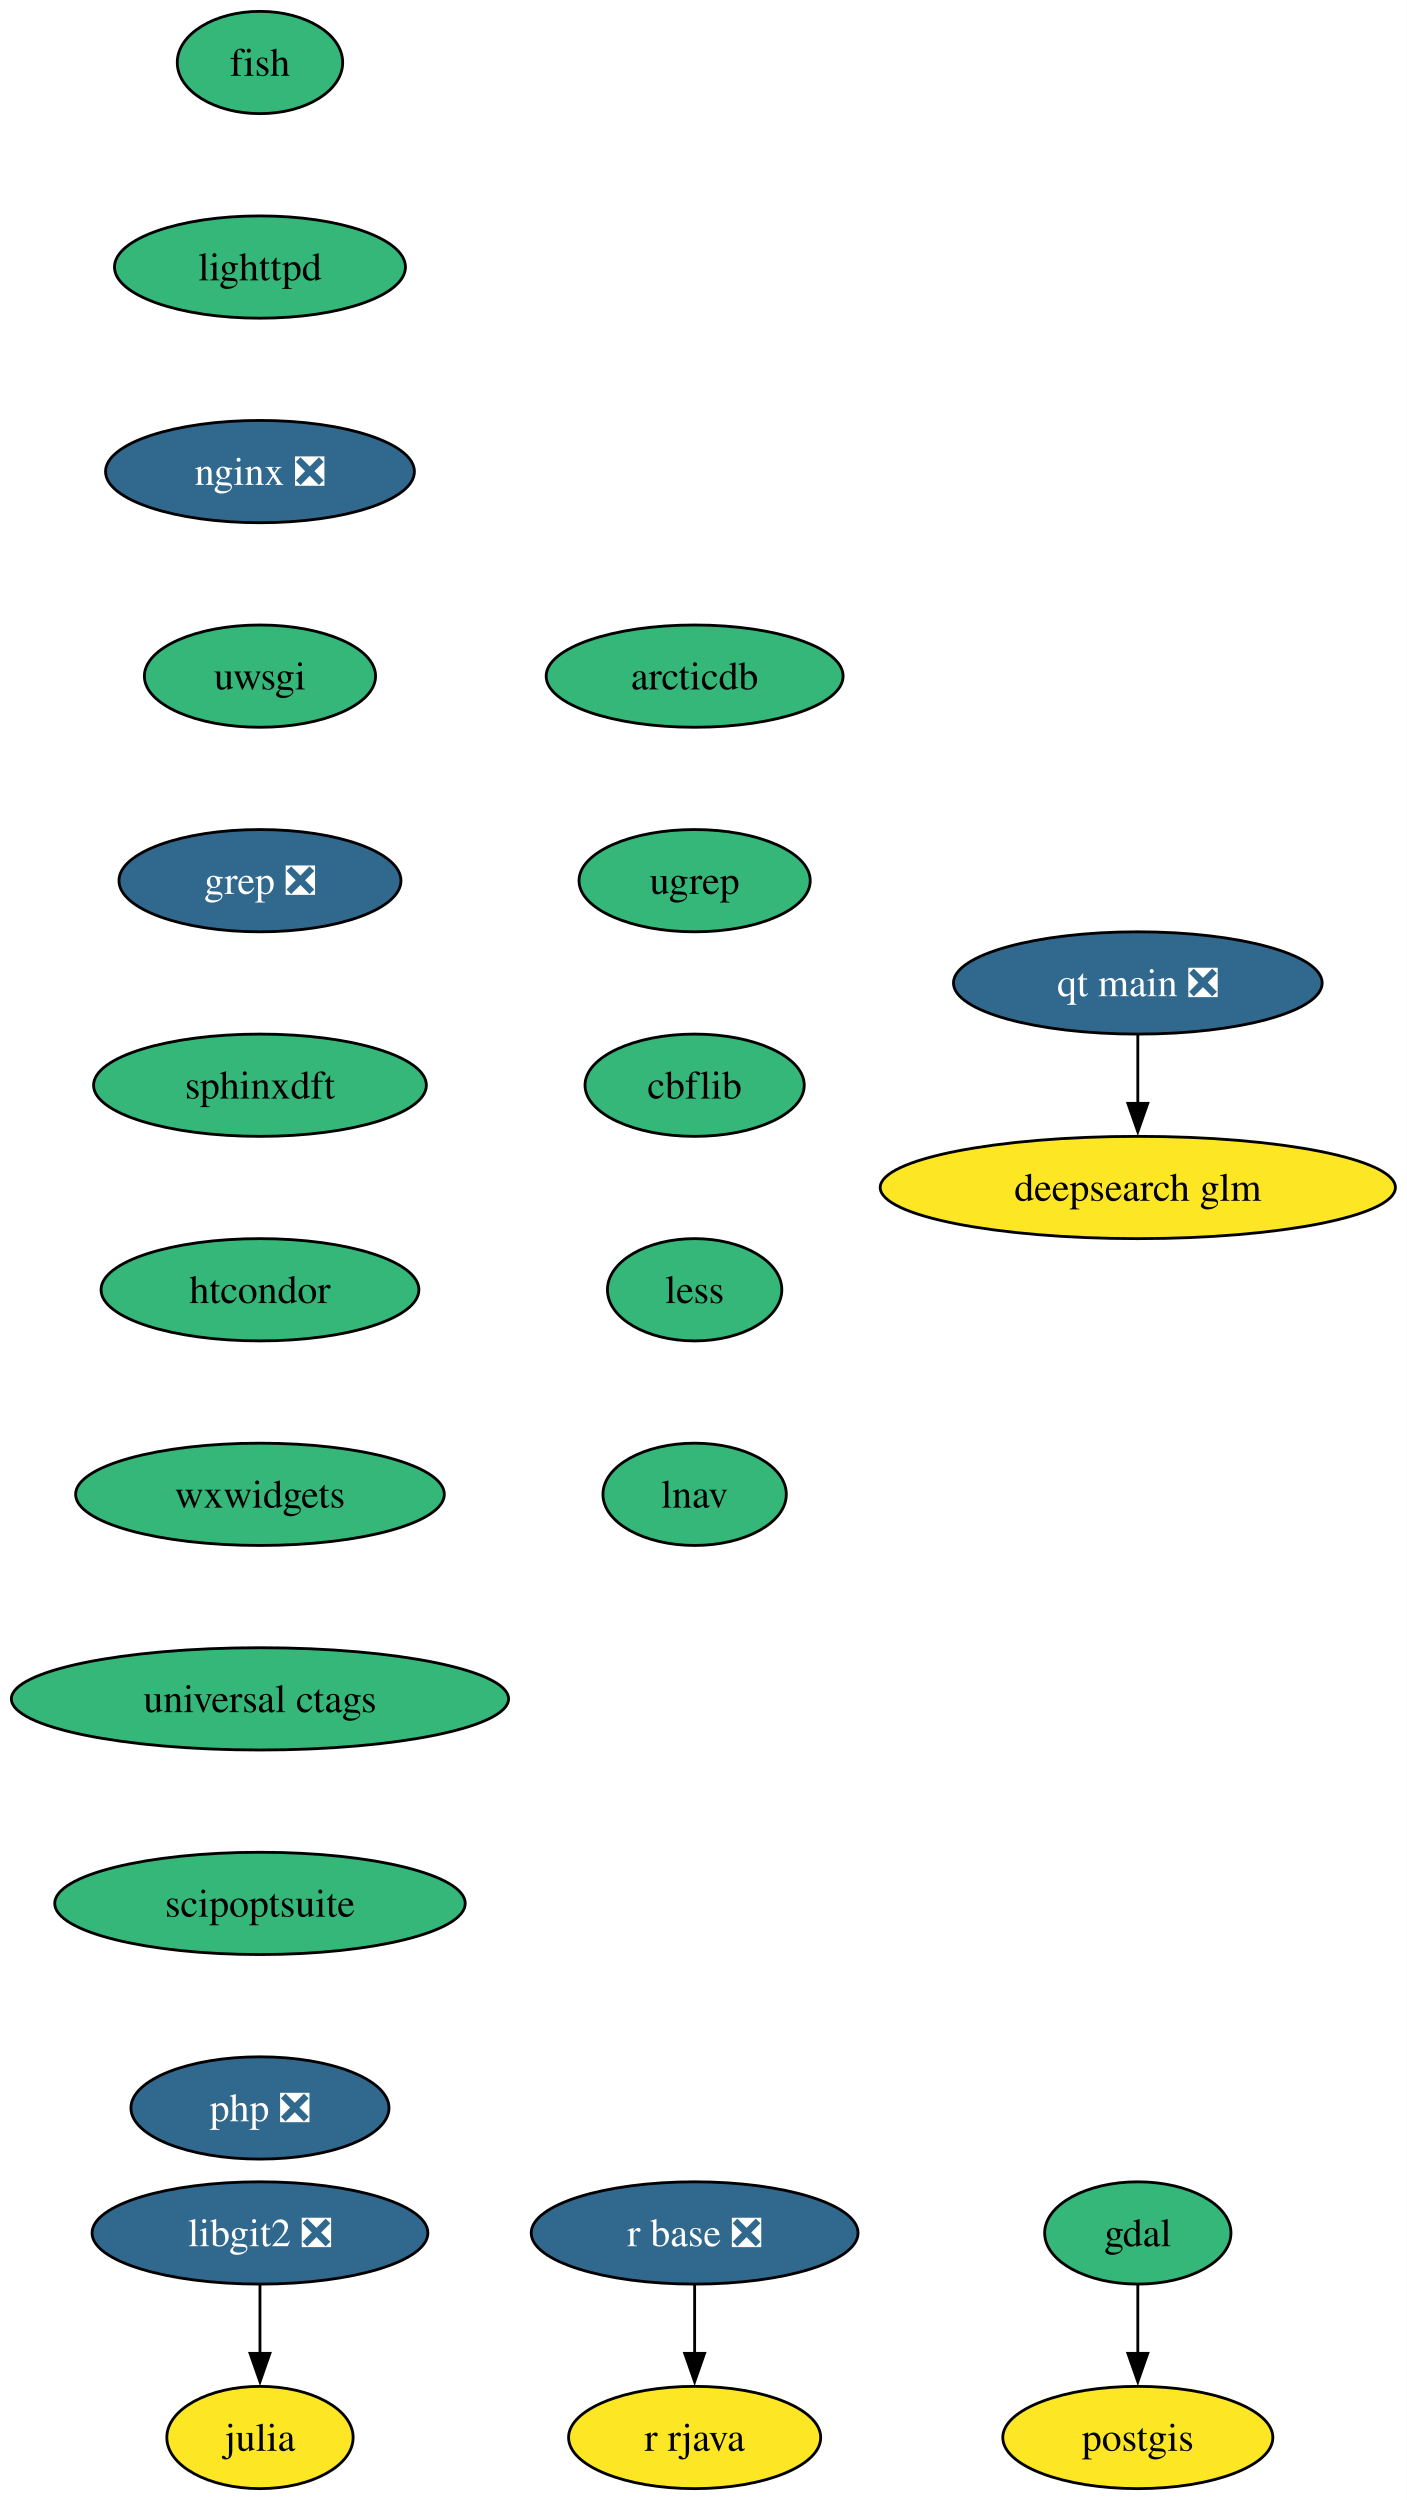
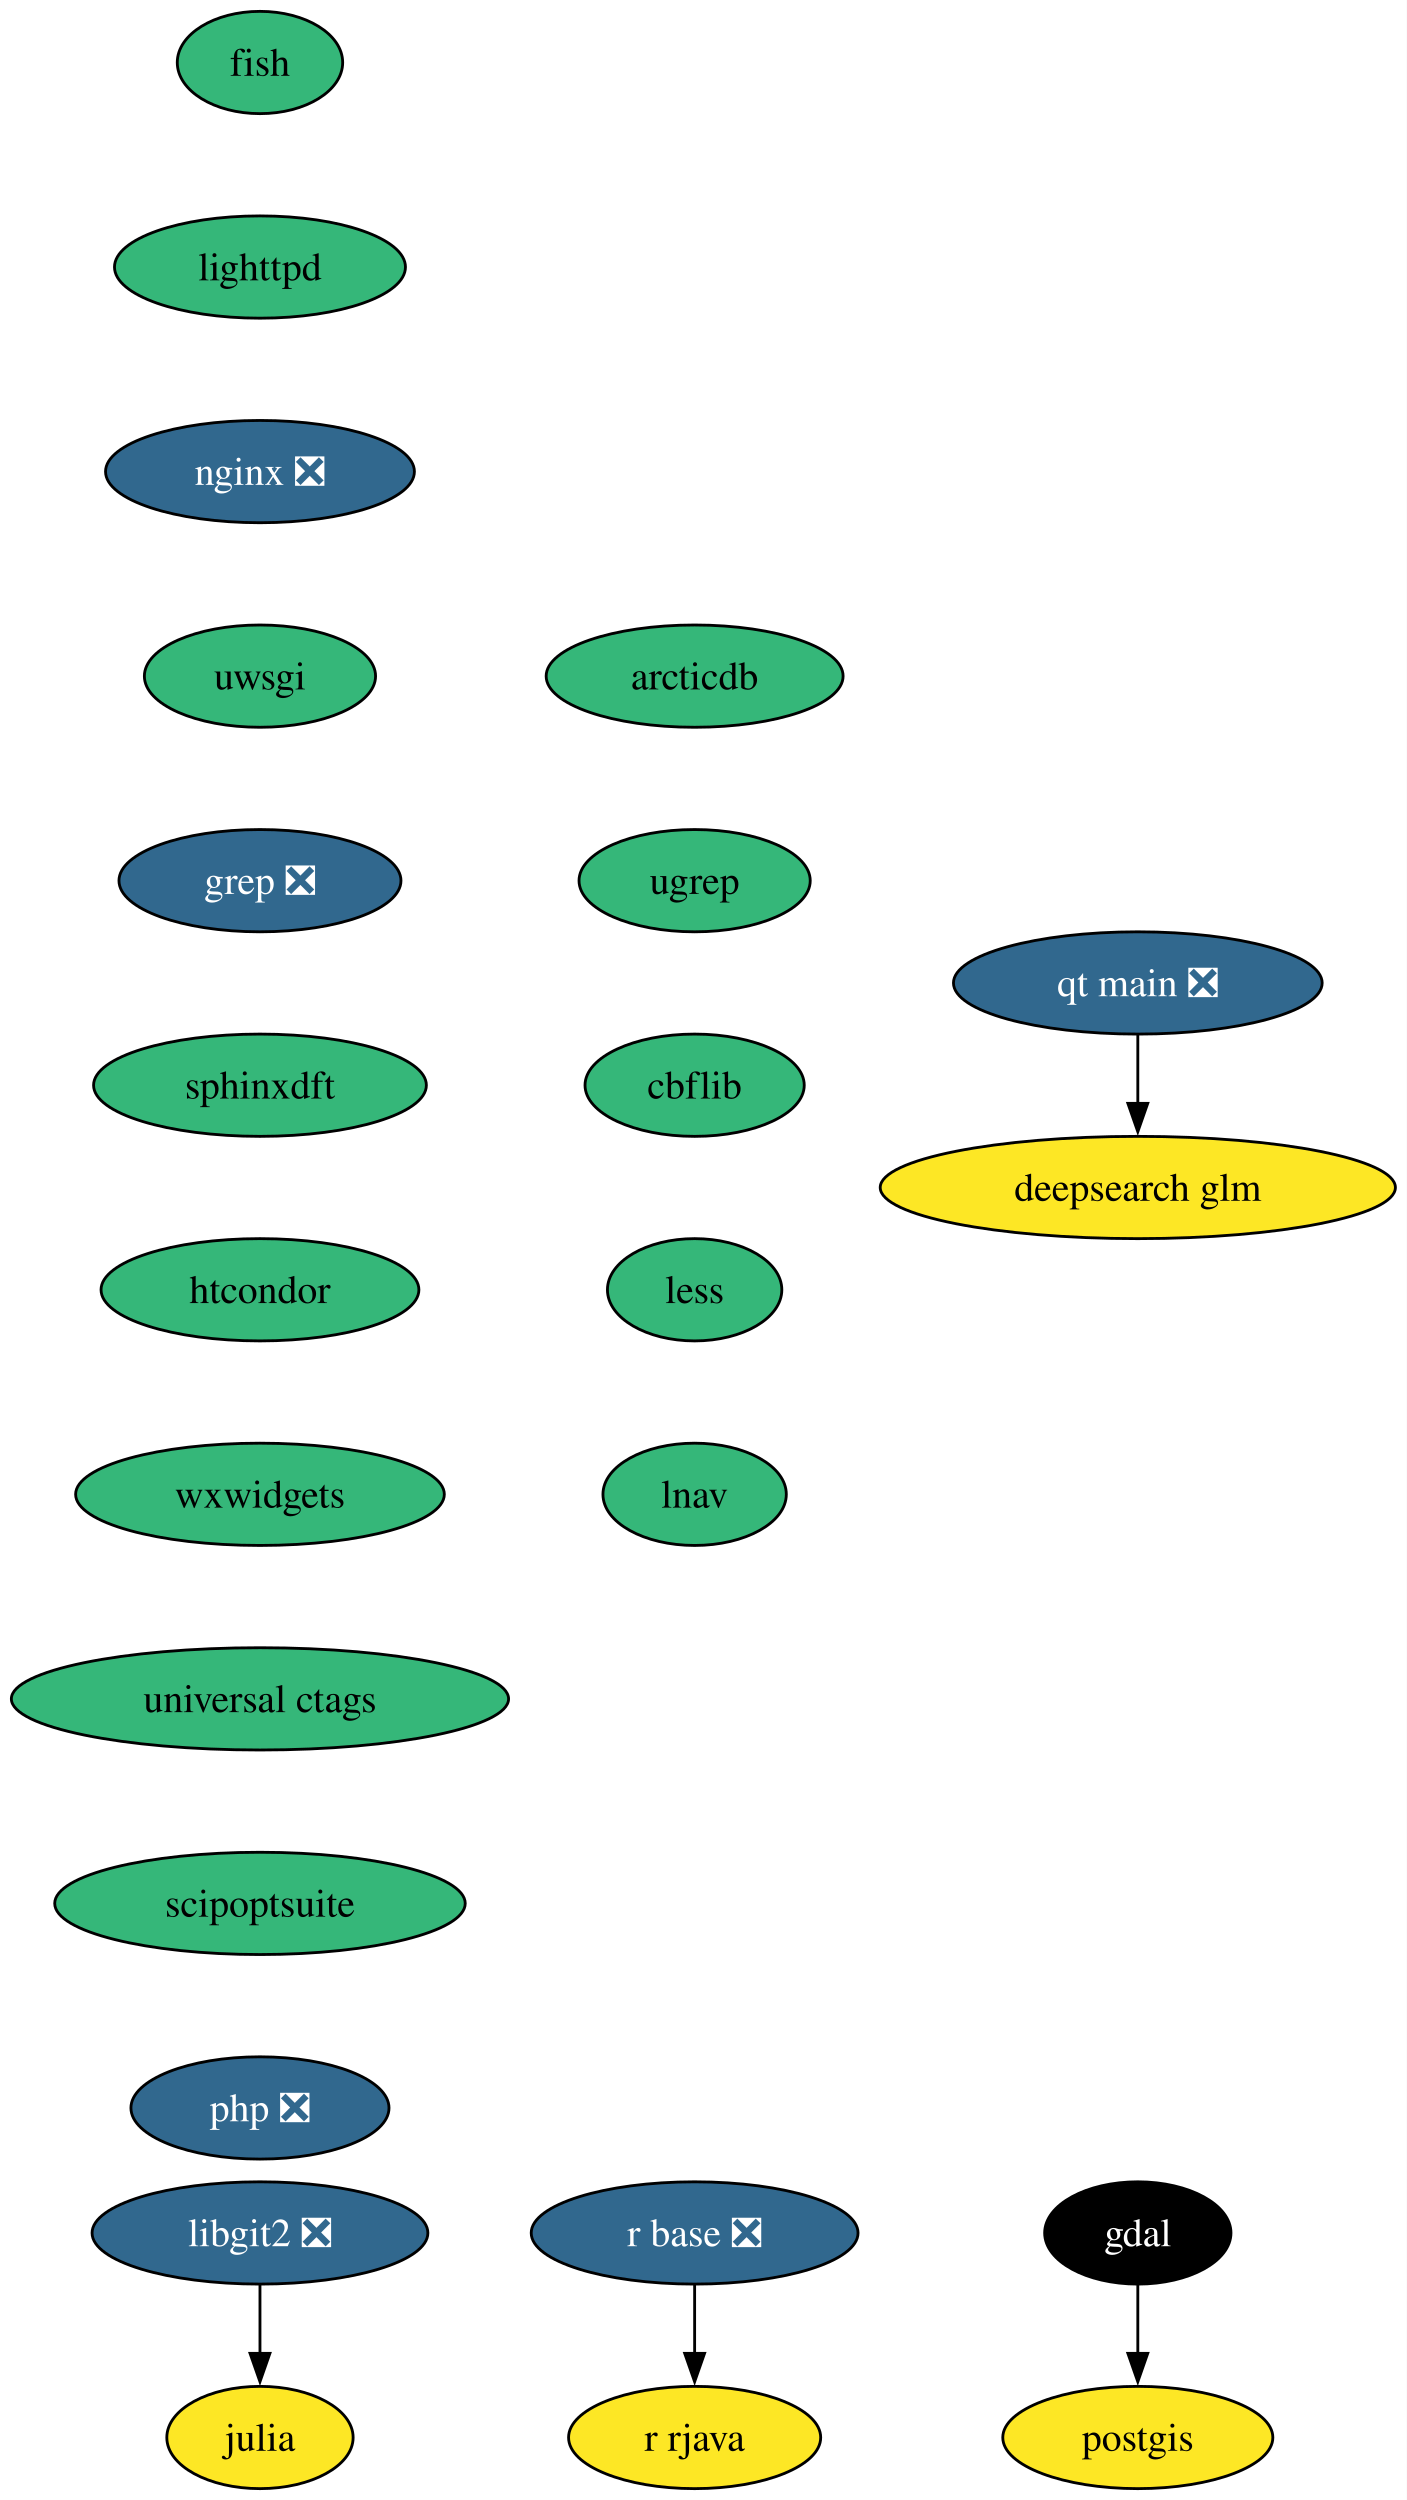
<svg xmlns="http://www.w3.org/2000/svg" xmlns:xlink="http://www.w3.org/1999/xlink" width="495pt" height="880pt" viewBox="0.00 0.00 495.00 880.00">
  <g id="graph0" class="graph" transform="scale(1 1) rotate(0) translate(4 876)">
    <polygon fill="white" stroke="none" points="-4,4 -4,-876 491.18,-876 491.18,4 -4,4" />
    <g id="node1" class="node">
      <g id="a_node1">
        <a xlink:href="https://github.com/conda-forge/fish-feedstock" xlink:title="fish">
          <ellipse fill="#35b779" stroke="black" cx="87.51" cy="-854" rx="29.11" ry="18" />
          <text xml:space="preserve" text-anchor="middle" x="87.51" y="-849.33" font-family="Times,serif" font-size="14.00">fish</text>
        </a>
      </g>
    </g>
    <g id="node2" class="node">
      <g id="a_node2">
        <a xlink:href="https://github.com/conda-forge/lighttpd-feedstock" xlink:title="lighttpd">
          <ellipse fill="#35b779" stroke="black" cx="87.51" cy="-782" rx="51.21" ry="18" />
          <text xml:space="preserve" text-anchor="middle" x="87.51" y="-777.33" font-family="Times,serif" font-size="14.00">lighttpd</text>
        </a>
      </g>
    </g>
    <g id="node6" class="node">
      <g id="a_node6">
        <a xlink:href="https://github.com/conda-forge/nginx-feedstock/pull/96" xlink:title="nginx ❎">
          <ellipse fill="#31688e" stroke="black" cx="87.51" cy="-710" rx="54.36" ry="18" />
          <text xml:space="preserve" text-anchor="middle" x="87.51" y="-705.33" font-family="Times,serif" font-size="14.00" fill="white">nginx ❎</text>
        </a>
      </g>
    </g>
    <g id="node3" class="node">
      <g id="a_node3">
        <a xlink:href="https://github.com/conda-forge/gdal-feedstock" xlink:title="gdal">
-           <ellipse fill="#35b779" stroke="black" cx="396.51" cy="-90" rx="32.79" ry="18" />
-           <text xml:space="preserve" text-anchor="middle" x="396.51" y="-85.33" font-family="Times,serif" font-size="14.00">gdal</text>
+           <ellipse fill="#000000" stroke="black" cx="396.51" cy="-90" rx="32.79" ry="18" />
+           <text xml:space="preserve" text-anchor="middle" x="396.51" y="-85.33" font-family="Times,serif" font-size="14.00" fill="white">gdal</text>
        </a>
      </g>
    </g>
    <g id="node4" class="node">
      <g id="a_node4">
        <a xlink:href="https://github.com/conda-forge/postgis-feedstock" xlink:title="postgis">
          <ellipse fill="#fde725" stroke="black" cx="396.51" cy="-18" rx="47.53" ry="18" />
          <text xml:space="preserve" text-anchor="middle" x="396.51" y="-13.32" font-family="Times,serif" font-size="14.00">postgis</text>
        </a>
      </g>
    </g>
    <g id="edge2" class="edge">
      <path fill="none" stroke="black" d="M396.51,-71.7C396.51,-64.41 396.51,-55.73 396.51,-47.54" />
      <polygon fill="black" stroke="black" points="400.01,-47.62 396.51,-37.62 393.01,-47.62 400.01,-47.62" />
    </g>
    <g id="node5" class="node">
      <g id="a_node5">
        <a xlink:href="https://github.com/conda-forge/julia-feedstock" xlink:title="julia">
          <ellipse fill="#fde725" stroke="black" cx="87.51" cy="-18" rx="32.79" ry="18" />
          <text xml:space="preserve" text-anchor="middle" x="87.51" y="-13.32" font-family="Times,serif" font-size="14.00">julia</text>
        </a>
      </g>
    </g>
    <g id="node7" class="node">
      <g id="a_node7">
        <a xlink:href="https://github.com/conda-forge/uwsgi-feedstock" xlink:title="uwsgi">
          <ellipse fill="#35b779" stroke="black" cx="87.51" cy="-638" rx="40.69" ry="18" />
          <text xml:space="preserve" text-anchor="middle" x="87.51" y="-633.33" font-family="Times,serif" font-size="14.00">uwsgi</text>
        </a>
      </g>
    </g>
    <g id="node10" class="node">
      <g id="a_node10">
        <a xlink:href="https://github.com/conda-forge/grep-feedstock/pull/17" xlink:title="grep ❎">
          <ellipse fill="#31688e" stroke="black" cx="87.51" cy="-566" rx="49.63" ry="18" />
          <text xml:space="preserve" text-anchor="middle" x="87.51" y="-561.33" font-family="Times,serif" font-size="14.00" fill="white">grep ❎</text>
        </a>
      </g>
    </g>
    <g id="node8" class="node">
      <g id="a_node8">
        <a xlink:href="https://github.com/conda-forge/r-base-feedstock/pull/384" xlink:title="r base ❎">
          <ellipse fill="#31688e" stroke="black" cx="240.51" cy="-90" rx="57.52" ry="18" />
          <text xml:space="preserve" text-anchor="middle" x="240.51" y="-85.33" font-family="Times,serif" font-size="14.00" fill="white">r base ❎</text>
        </a>
      </g>
    </g>
    <g id="node9" class="node">
      <g id="a_node9">
        <a xlink:href="https://github.com/conda-forge/r-rjava-feedstock" xlink:title="r rjava">
          <ellipse fill="#fde725" stroke="black" cx="240.51" cy="-18" rx="44.37" ry="18" />
          <text xml:space="preserve" text-anchor="middle" x="240.51" y="-13.32" font-family="Times,serif" font-size="14.00">r rjava</text>
        </a>
      </g>
    </g>
    <g id="edge5" class="edge">
      <path fill="none" stroke="black" d="M240.51,-71.7C240.51,-64.41 240.51,-55.73 240.51,-47.54" />
      <polygon fill="black" stroke="black" points="244.01,-47.62 240.51,-37.62 237.01,-47.62 244.01,-47.62" />
    </g>
    <g id="node12" class="node">
      <g id="a_node12">
        <a xlink:href="https://github.com/conda-forge/sphinxdft-feedstock" xlink:title="sphinxdft">
          <ellipse fill="#35b779" stroke="black" cx="87.51" cy="-494" rx="58.57" ry="18" />
          <text xml:space="preserve" text-anchor="middle" x="87.51" y="-489.32" font-family="Times,serif" font-size="14.00">sphinxdft</text>
        </a>
      </g>
    </g>
    <g id="node11" class="node">
      <g id="a_node11">
        <a xlink:href="https://github.com/conda-forge/libgit2-feedstock/pull/86" xlink:title="libgit2 ❎">
          <ellipse fill="#31688e" stroke="black" cx="87.51" cy="-90" rx="59.1" ry="18" />
          <text xml:space="preserve" text-anchor="middle" x="87.51" y="-85.33" font-family="Times,serif" font-size="14.00" fill="white">libgit2 ❎</text>
        </a>
      </g>
    </g>
    <g id="edge7" class="edge">
      <path fill="none" stroke="black" d="M87.51,-71.7C87.51,-64.41 87.51,-55.73 87.51,-47.54" />
      <polygon fill="black" stroke="black" points="91.01,-47.62 87.51,-37.62 84.01,-47.62 91.01,-47.62" />
    </g>
    <g id="node13" class="node">
      <g id="a_node13">
        <a xlink:href="https://github.com/conda-forge/htcondor-feedstock" xlink:title="htcondor">
          <ellipse fill="#35b779" stroke="black" cx="87.51" cy="-422" rx="55.94" ry="18" />
          <text xml:space="preserve" text-anchor="middle" x="87.51" y="-417.32" font-family="Times,serif" font-size="14.00">htcondor</text>
        </a>
      </g>
    </g>
    <g id="node14" class="node">
      <g id="a_node14">
        <a xlink:href="https://github.com/conda-forge/wxwidgets-feedstock" xlink:title="wxwidgets">
          <ellipse fill="#35b779" stroke="black" cx="87.51" cy="-350" rx="64.89" ry="18" />
          <text xml:space="preserve" text-anchor="middle" x="87.51" y="-345.32" font-family="Times,serif" font-size="14.00">wxwidgets</text>
        </a>
      </g>
    </g>
    <g id="node15" class="node">
      <g id="a_node15">
        <a xlink:href="https://github.com/conda-forge/universal-ctags-feedstock" xlink:title="universal ctags">
          <ellipse fill="#35b779" stroke="black" cx="87.51" cy="-278" rx="87.51" ry="18" />
          <text xml:space="preserve" text-anchor="middle" x="87.51" y="-273.32" font-family="Times,serif" font-size="14.00">universal ctags</text>
        </a>
      </g>
    </g>
    <g id="node16" class="node">
      <g id="a_node16">
        <a xlink:href="https://github.com/conda-forge/scipoptsuite-feedstock" xlink:title="scipoptsuite">
          <ellipse fill="#35b779" stroke="black" cx="87.51" cy="-206" rx="72.25" ry="18" />
          <text xml:space="preserve" text-anchor="middle" x="87.51" y="-201.33" font-family="Times,serif" font-size="14.00">scipoptsuite</text>
        </a>
      </g>
    </g>
    <g id="node17" class="node">
      <g id="a_node17">
        <a xlink:href="https://github.com/conda-forge/php-feedstock/pull/109" xlink:title="php ❎">
          <ellipse fill="#31688e" stroke="black" cx="87.51" cy="-134" rx="45.42" ry="18" />
          <text xml:space="preserve" text-anchor="middle" x="87.51" y="-129.32" font-family="Times,serif" font-size="14.00" fill="white">php ❎</text>
        </a>
      </g>
    </g>
    <g id="node18" class="node">
      <g id="a_node18">
        <a xlink:href="https://github.com/conda-forge/qt-main-feedstock/pull/354" xlink:title="qt main ❎">
          <ellipse fill="#31688e" stroke="black" cx="396.51" cy="-530" rx="64.89" ry="18" />
          <text xml:space="preserve" text-anchor="middle" x="396.51" y="-525.33" font-family="Times,serif" font-size="14.00" fill="white">qt main ❎</text>
        </a>
      </g>
    </g>
    <g id="node19" class="node">
      <g id="a_node19">
        <a xlink:href="https://github.com/conda-forge/deepsearch-glm-feedstock" xlink:title="deepsearch glm">
          <ellipse fill="#fde725" stroke="black" cx="396.51" cy="-458" rx="90.67" ry="18" />
          <text xml:space="preserve" text-anchor="middle" x="396.51" y="-453.32" font-family="Times,serif" font-size="14.00">deepsearch glm</text>
        </a>
      </g>
    </g>
    <g id="edge14" class="edge">
      <path fill="none" stroke="black" d="M396.51,-511.7C396.51,-504.41 396.51,-495.73 396.51,-487.54" />
      <polygon fill="black" stroke="black" points="400.01,-487.62 396.51,-477.62 393.01,-487.62 400.01,-487.62" />
    </g>
    <g id="node20" class="node">
      <g id="a_node20">
        <a xlink:href="https://github.com/conda-forge/arcticdb-feedstock" xlink:title="arcticdb">
          <ellipse fill="#35b779" stroke="black" cx="240.51" cy="-638" rx="52.26" ry="18" />
          <text xml:space="preserve" text-anchor="middle" x="240.51" y="-633.33" font-family="Times,serif" font-size="14.00">arcticdb</text>
        </a>
      </g>
    </g>
    <g id="node21" class="node">
      <g id="a_node21">
        <a xlink:href="https://github.com/conda-forge/ugrep-feedstock" xlink:title="ugrep">
          <ellipse fill="#35b779" stroke="black" cx="240.51" cy="-566" rx="40.69" ry="18" />
          <text xml:space="preserve" text-anchor="middle" x="240.51" y="-561.33" font-family="Times,serif" font-size="14.00">ugrep</text>
        </a>
      </g>
    </g>
    <g id="node22" class="node">
      <g id="a_node22">
        <a xlink:href="https://github.com/conda-forge/cbflib-feedstock" xlink:title="cbflib">
          <ellipse fill="#35b779" stroke="black" cx="240.51" cy="-494" rx="38.58" ry="18" />
          <text xml:space="preserve" text-anchor="middle" x="240.51" y="-489.32" font-family="Times,serif" font-size="14.00">cbflib</text>
        </a>
      </g>
    </g>
    <g id="node23" class="node">
      <g id="a_node23">
        <a xlink:href="https://github.com/conda-forge/less-feedstock" xlink:title="less">
          <ellipse fill="#35b779" stroke="black" cx="240.51" cy="-422" rx="30.69" ry="18" />
          <text xml:space="preserve" text-anchor="middle" x="240.51" y="-417.32" font-family="Times,serif" font-size="14.00">less</text>
        </a>
      </g>
    </g>
    <g id="node24" class="node">
      <g id="a_node24">
        <a xlink:href="https://github.com/conda-forge/lnav-feedstock" xlink:title="lnav">
          <ellipse fill="#35b779" stroke="black" cx="240.51" cy="-350" rx="32.27" ry="18" />
          <text xml:space="preserve" text-anchor="middle" x="240.51" y="-345.32" font-family="Times,serif" font-size="14.00">lnav</text>
        </a>
      </g>
    </g>
  </g>
</svg>
